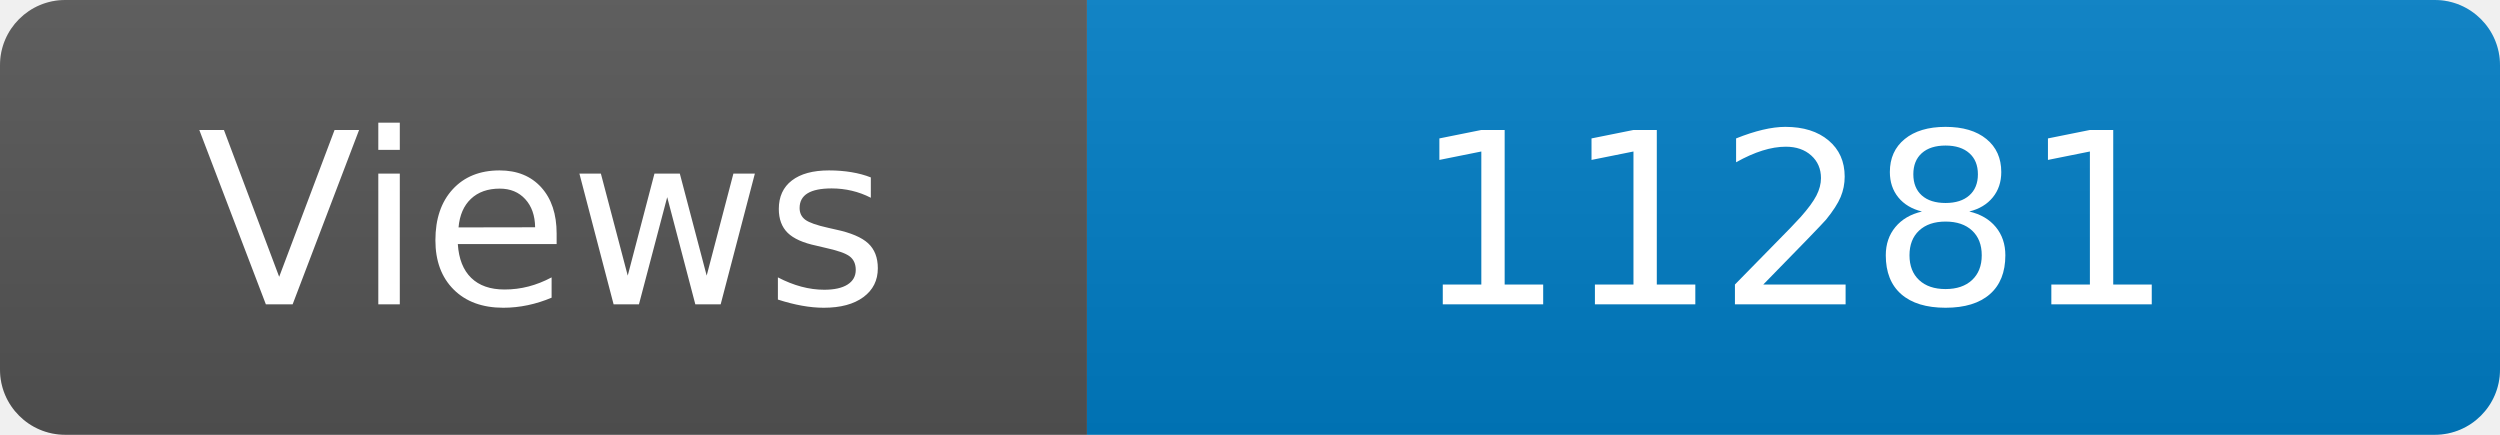
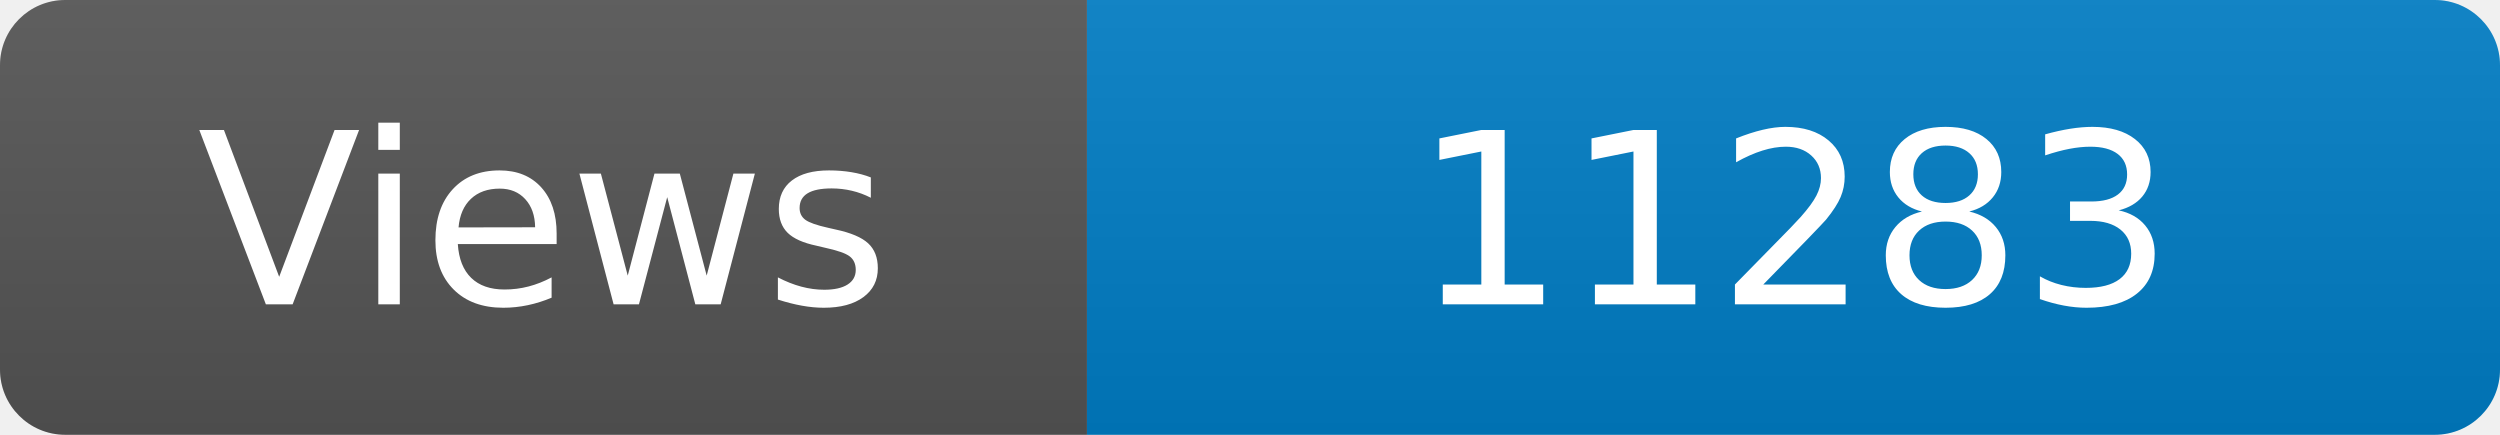
<svg xmlns="http://www.w3.org/2000/svg" width="115" height="20" role="img" aria-label="Maintained?: yes">
  <linearGradient id="s" x2="0" y2="100%">
    <stop offset="0" stop-color="#bbb" stop-opacity=".1" />
    <stop offset="1" stop-opacity=".1" />
  </linearGradient>
  <clipPath id="r">
    <rect width="115" height="20" rx="3" fill="#fff" />
  </clipPath>
  <g clip-path="url(#r)">
    <rect width="50" height="20" fill="#555" />
    <rect x="50" width="160" height="20" fill="#007ec6" />
    <rect width="115" height="20" fill="url(#s)" />
  </g>
  <g fill="#fff" text-anchor="middle" font-family="Verdana,Geneva,DejaVu Sans,sans-serif" font-size="110">
    <text x="250" y="140" transform="scale(.1)" fill="#fff">Views</text>
-     <text x="825" y="140" transform="scale(.1)" fill="#fff">11281</text>
+     <text x="825" y="140" transform="scale(.1)" fill="#fff">11283</text>
  </g>
</svg>
